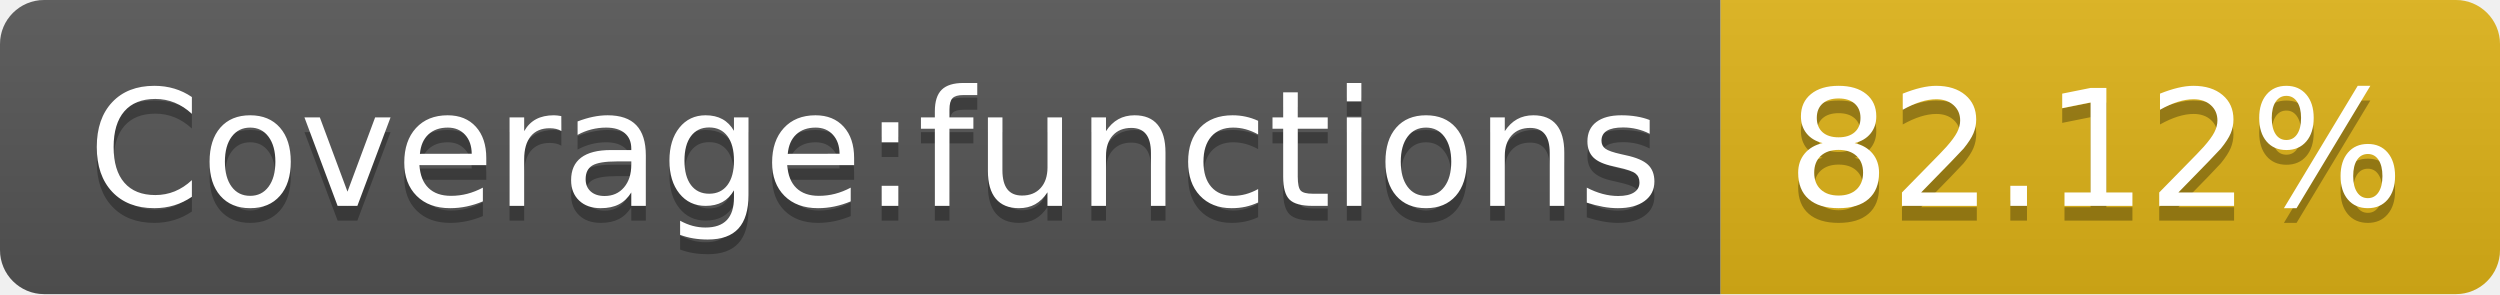
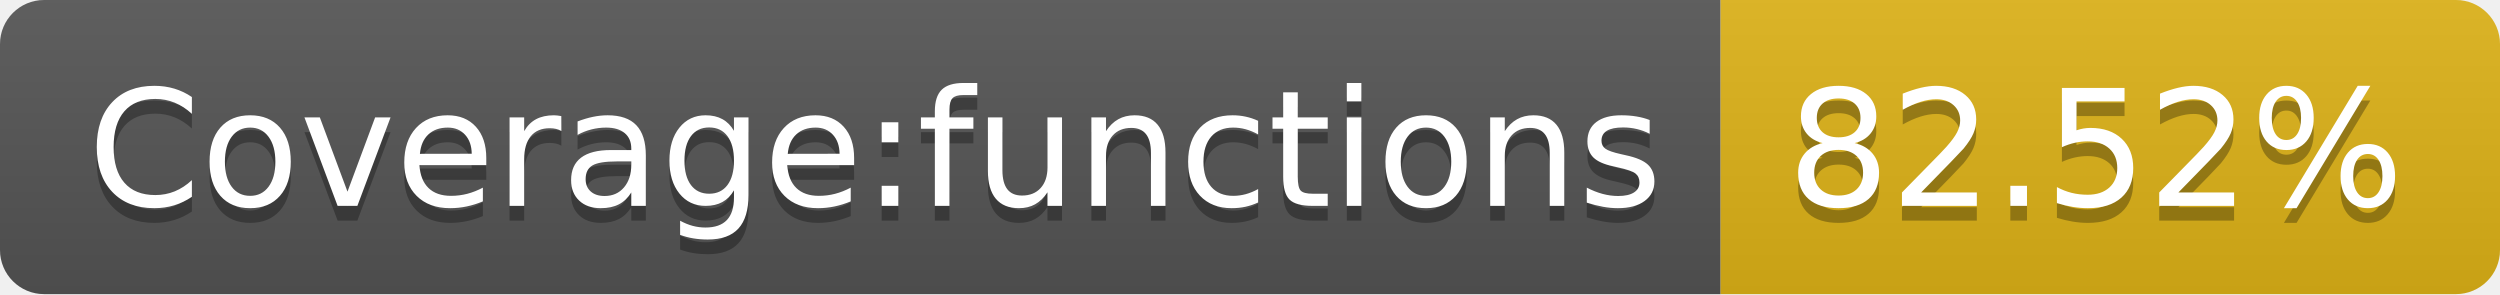
- <svg xmlns="http://www.w3.org/2000/svg" width="170" height="20" role="img" aria-label="Coverage:functions: 82.12%">
+ <svg xmlns="http://www.w3.org/2000/svg" width="170" height="20" role="img" aria-label="Coverage:functions: 82.52%">
  <linearGradient id="s" x2="0" y2="100%">
    <stop offset="0" stop-color="#bbb" stop-opacity=".1" />
    <stop offset="1" stop-opacity=".1" />
  </linearGradient>
  <clipPath id="r">
    <rect width="170" height="20" rx="3" fill="#fff" />
  </clipPath>
  <g clip-path="url(#r)">
    <rect width="117" height="20" fill="#555" />
    <rect x="117" width="53" height="20" fill="#dfb317" />
    <rect width="170" height="20" fill="url(#s)" />
  </g>
  <g fill="#fff" text-anchor="middle" font-family="Verdana,Geneva,DejaVu Sans,sans-serif" text-rendering="geometricPrecision" font-size="110">
    <text aria-hidden="true" x="595" y="150" fill="#010101" fill-opacity=".3" transform="scale(.1)" textLength="1070">Coverage:functions</text>
    <text x="595" y="140" transform="scale(.1)" fill="#fff" textLength="1070">Coverage:functions</text>
-     <text aria-hidden="true" x="1425" y="150" fill="#010101" fill-opacity=".3" transform="scale(.1)" textLength="430">82.12%</text>
-     <text x="1425" y="140" transform="scale(.1)" fill="#fff" textLength="430">82.12%</text>
+     <text aria-hidden="true" x="1425" y="150" fill="#010101" fill-opacity=".3" transform="scale(.1)" textLength="430">82.52%</text>
+     <text x="1425" y="140" transform="scale(.1)" fill="#fff" textLength="430">82.52%</text>
  </g>
</svg>
